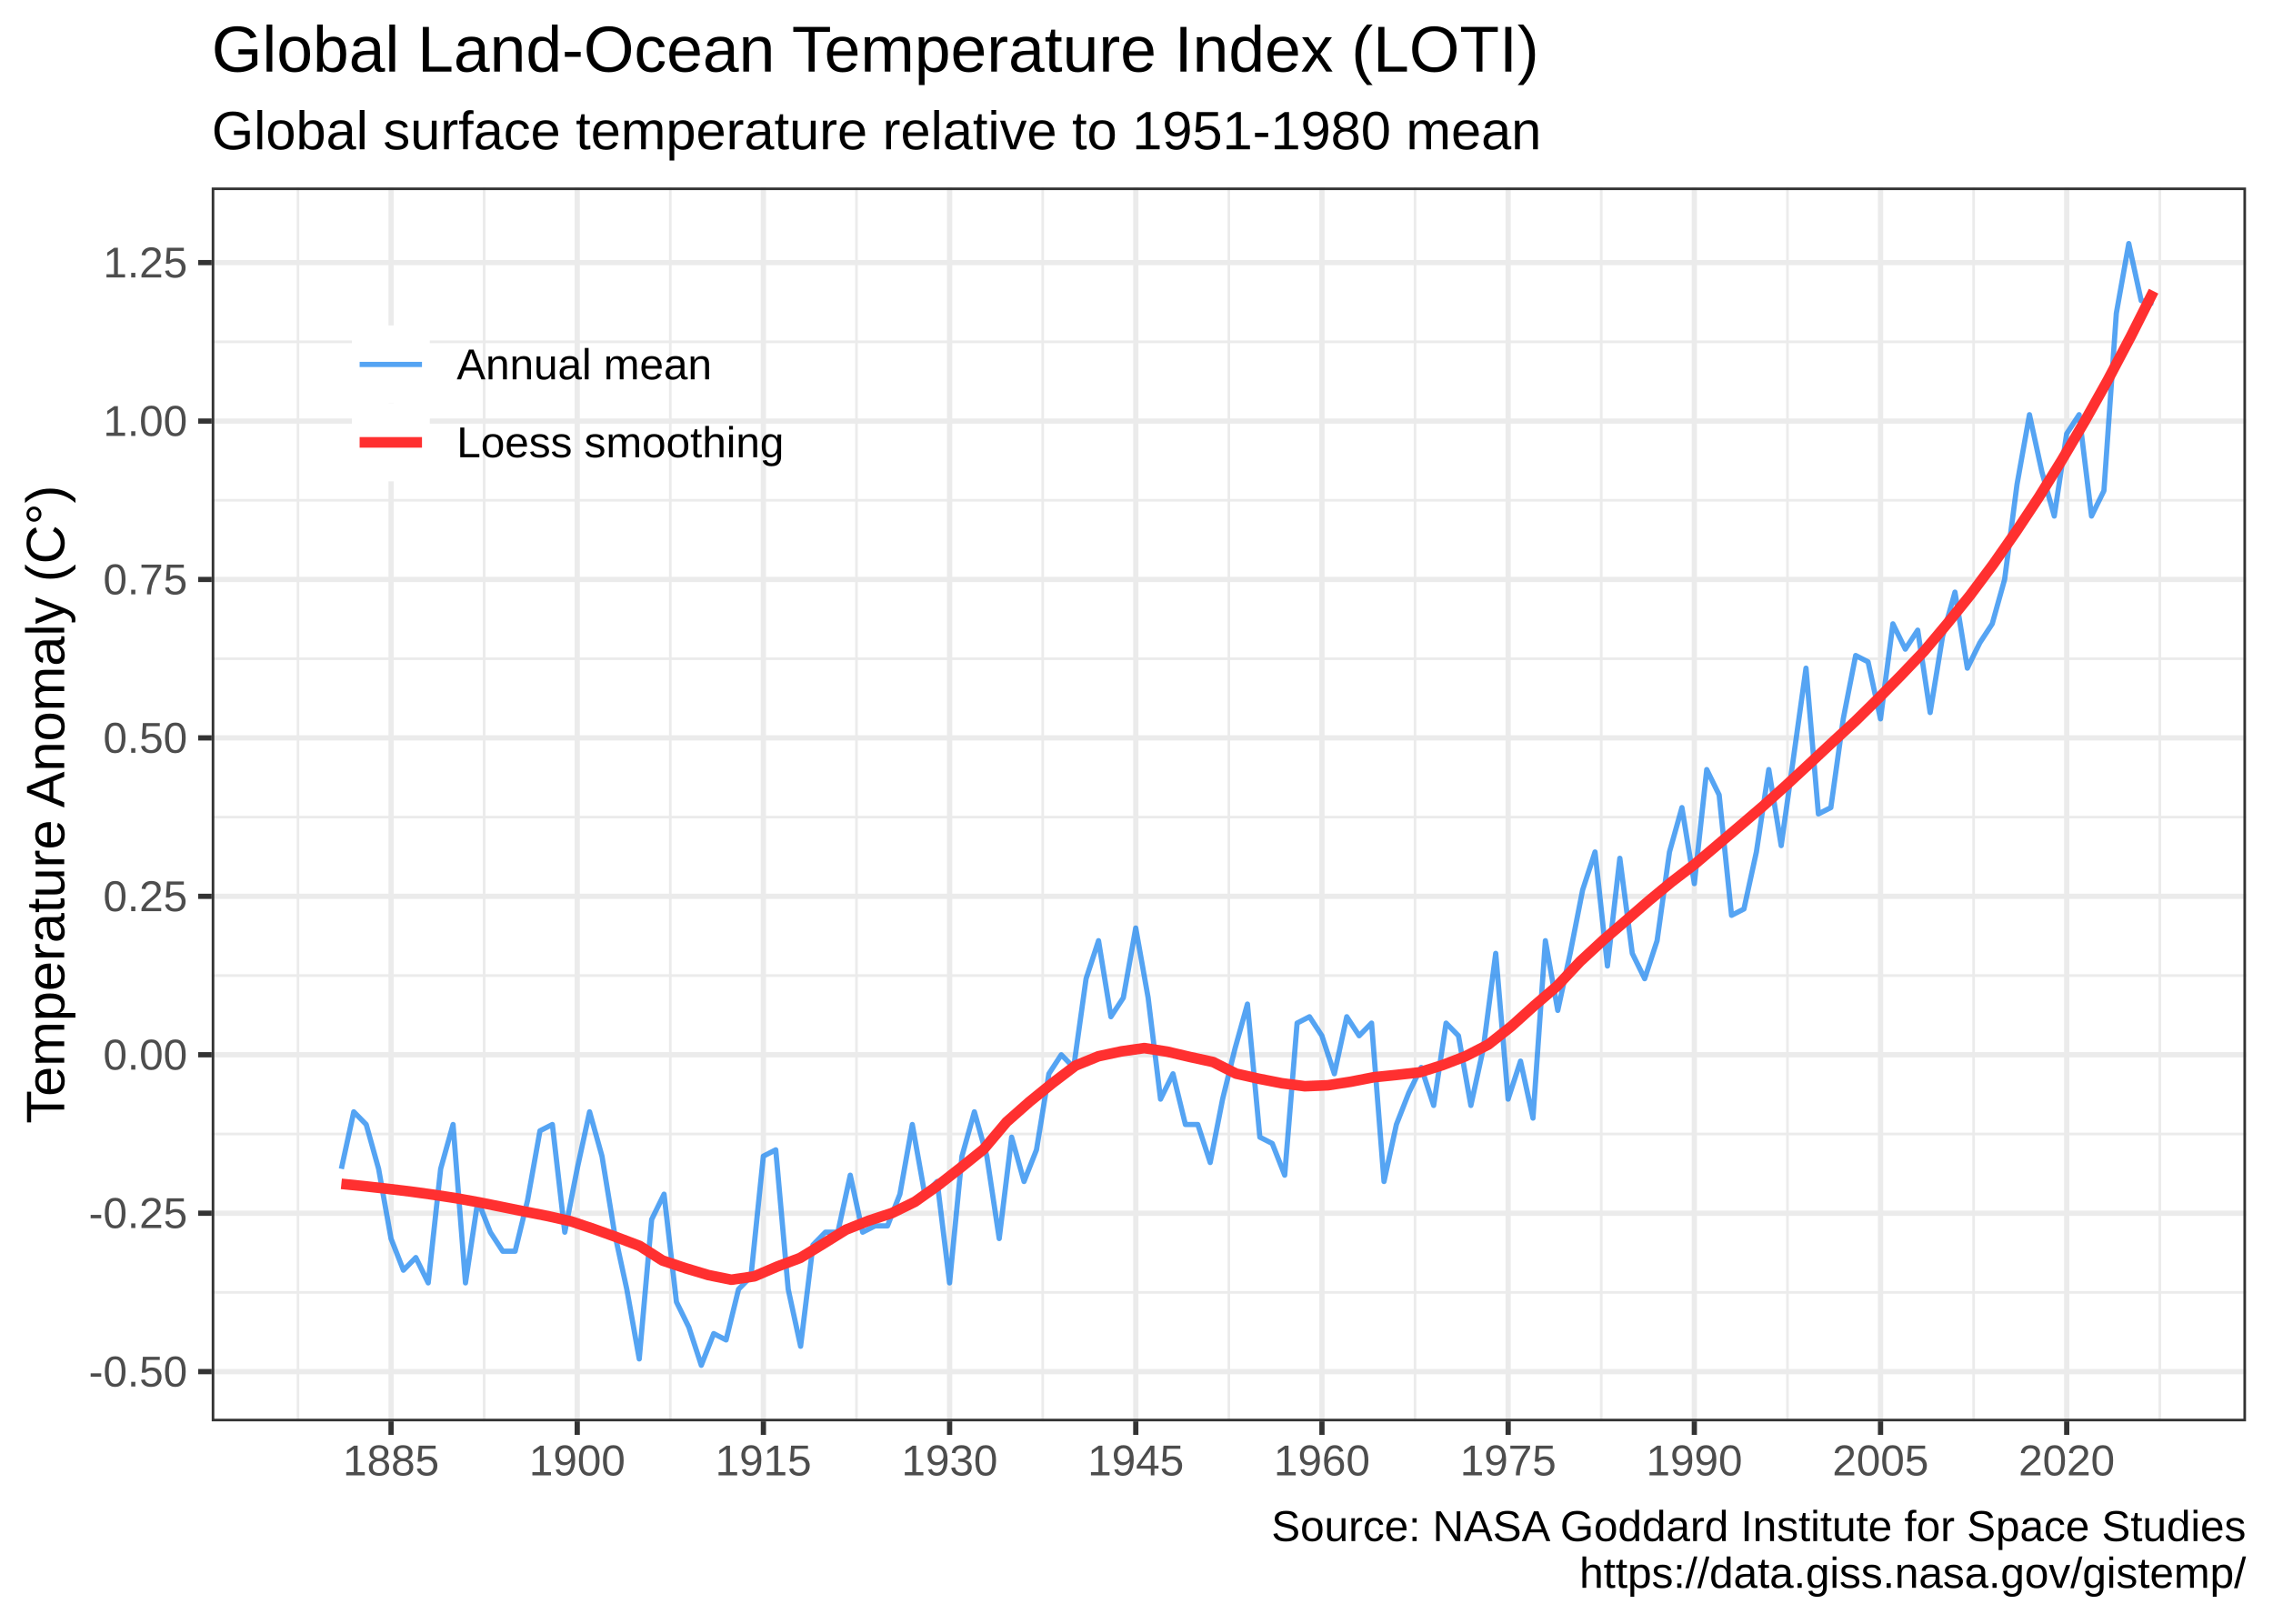
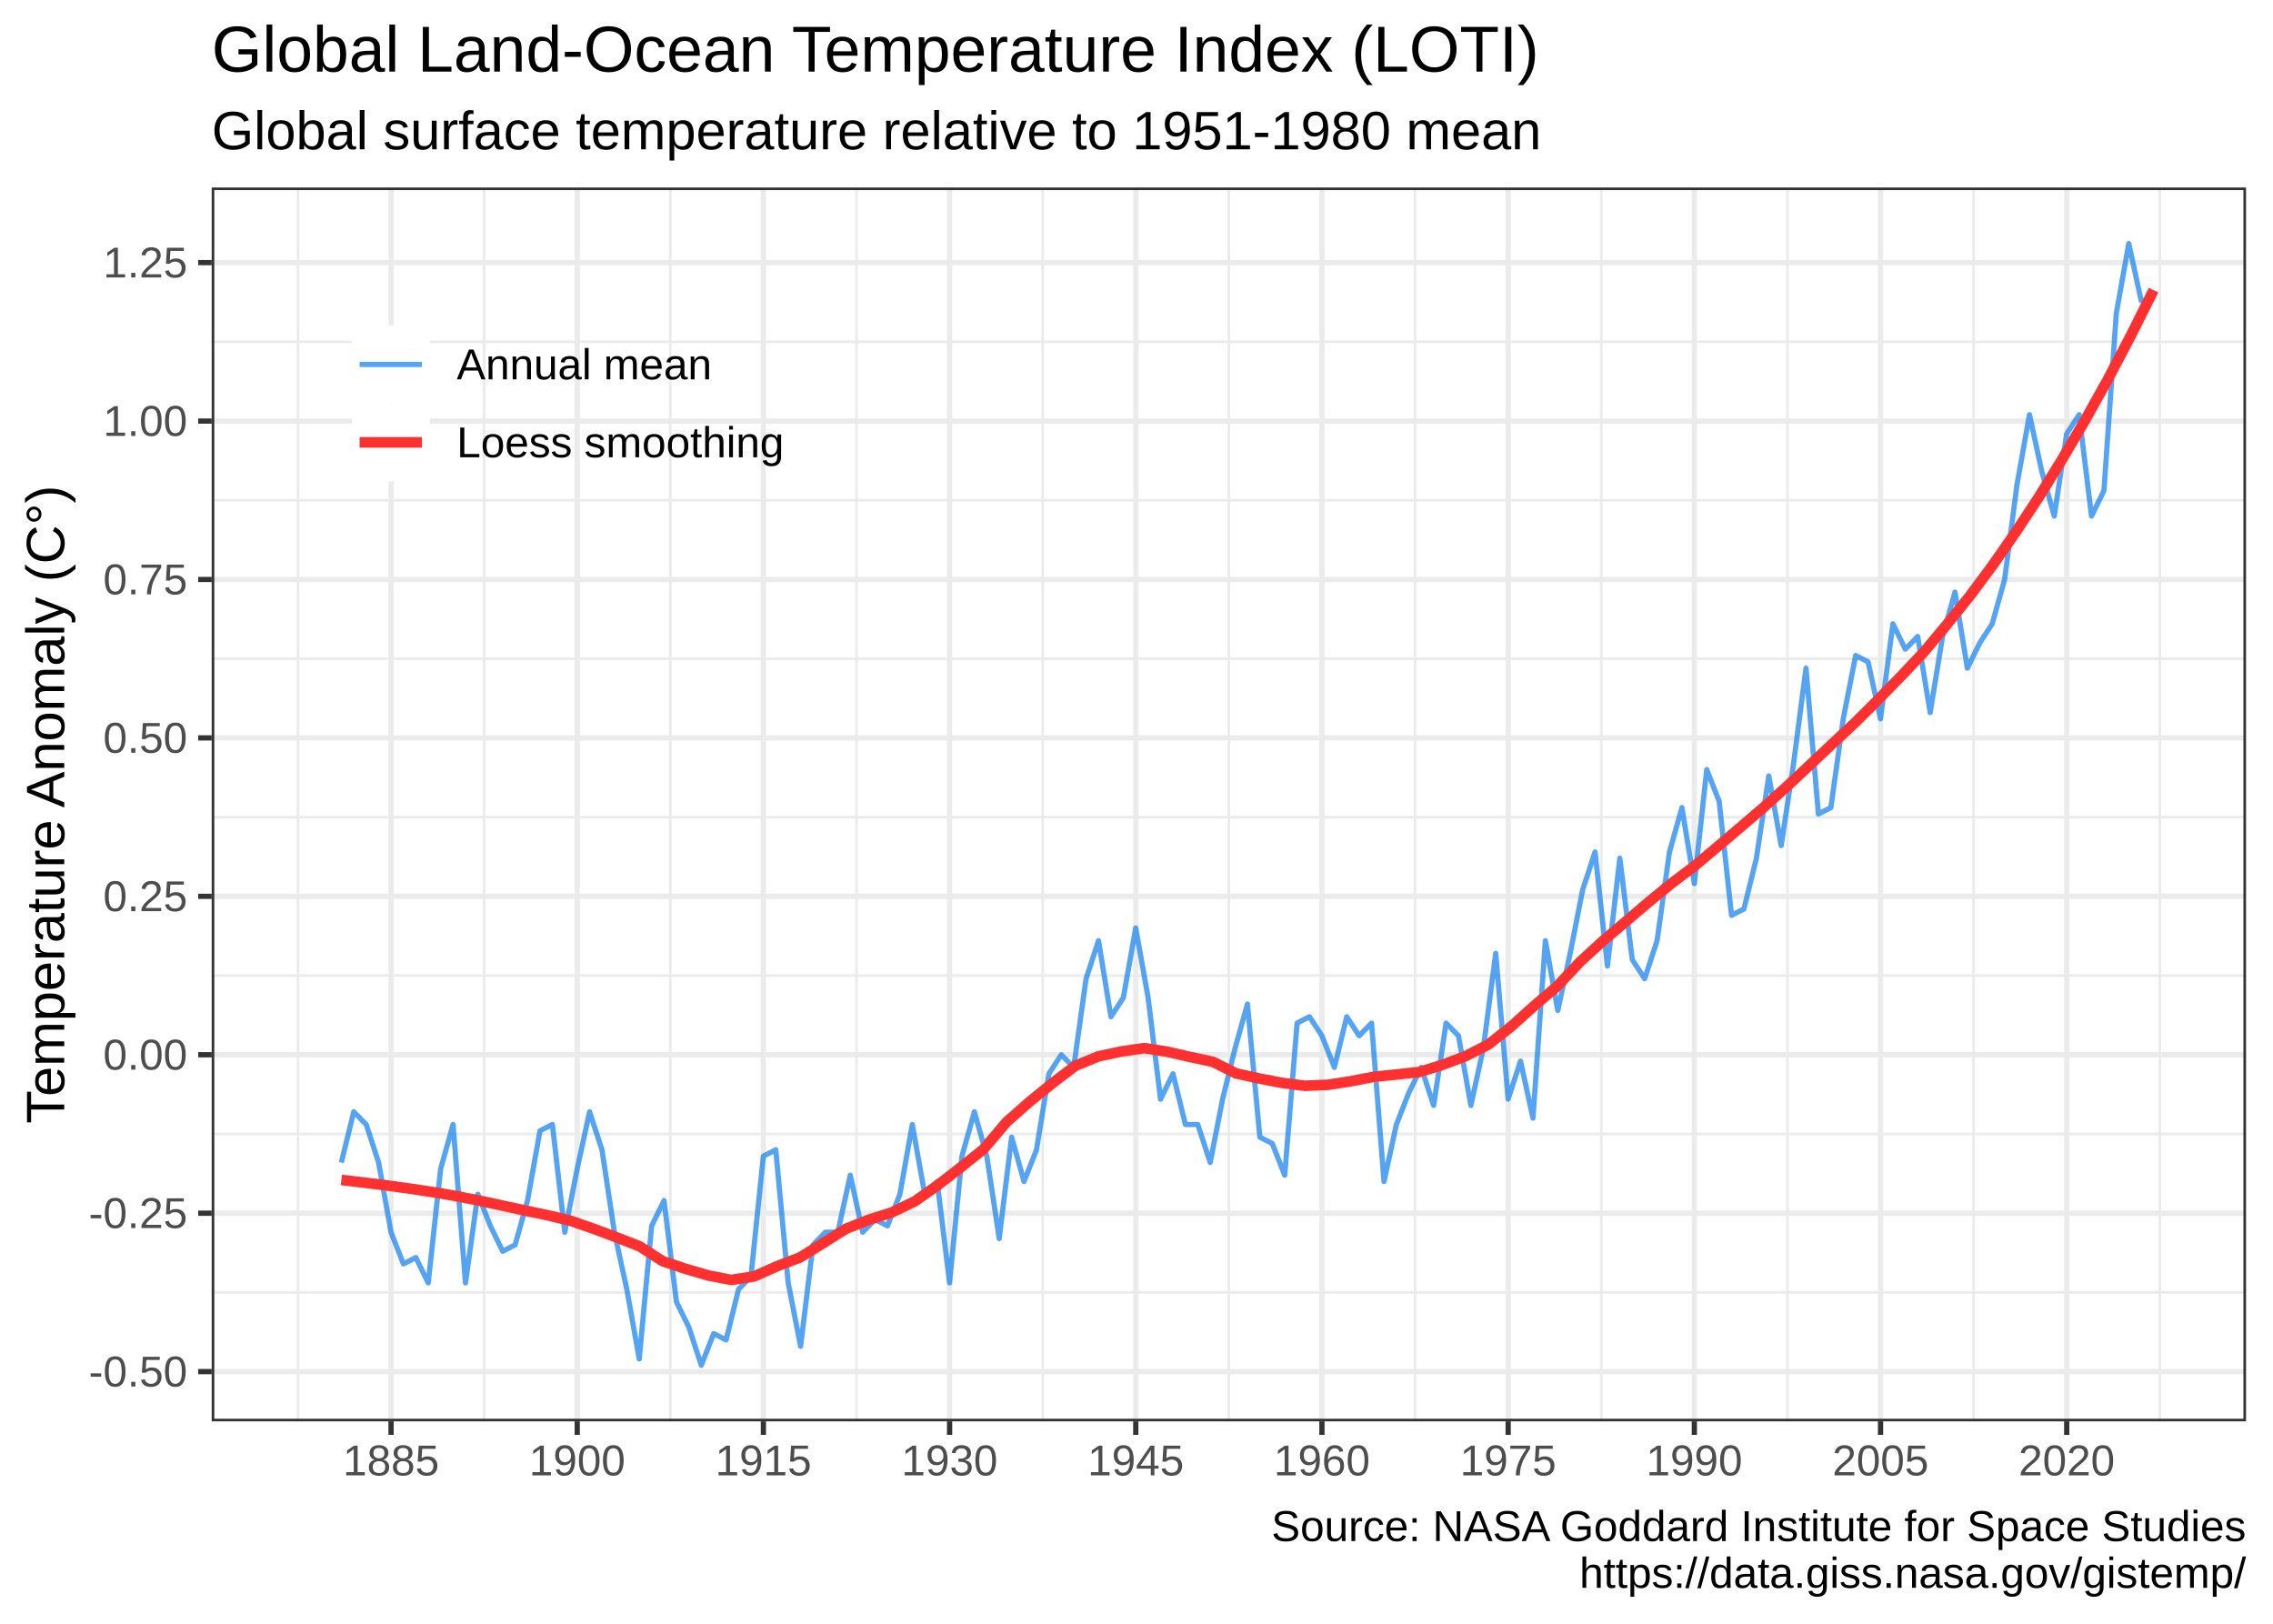
<svg xmlns="http://www.w3.org/2000/svg" width="504.00pt" height="360.00pt" viewBox="0 0 504.00 360.00">
  <g class="svglite">
    <defs>
      <style type="text/css">
    .svglite line, .svglite polyline, .svglite polygon, .svglite path, .svglite rect, .svglite circle {
      fill: none;
      stroke: #000000;
      stroke-linecap: round;
      stroke-linejoin: round;
      stroke-miterlimit: 10.00;
    }
    .svglite text {
      white-space: pre;
    }
    .svglite g.glyphgroup path {
      fill: inherit;
      stroke: none;
    }
  </style>
    </defs>
    <rect width="100%" height="100%" style="stroke: none; fill: #FFFFFF;" />
    <defs>
      <clipPath id="cpMC4wMHw1MDQuMDB8MC4wMHwzNjAuMDA=">
        <rect x="0.00" y="0.00" width="504.00" height="360.00" />
      </clipPath>
    </defs>
    <g clip-path="url(#cpMC4wMHw1MDQuMDB8MC4wMHwzNjAuMDA=)">
      <rect x="0.00" y="0.00" width="504.00" height="360.00" style="stroke-width: 1.16; stroke: #FFFFFF; fill: #FFFFFF;" />
    </g>
    <defs>
      <clipPath id="cpNDYuOTR8NDk4LjAyfDQxLjU3fDMxNS4xMw==">
        <rect x="46.94" y="41.57" width="451.08" height="273.56" />
      </clipPath>
    </defs>
    <g clip-path="url(#cpNDYuOTR8NDk4LjAyfDQxLjU3fDMxNS4xMw==)">
      <rect x="46.94" y="41.57" width="451.08" height="273.56" style="stroke-width: 1.16; stroke: none; fill: #FFFFFF;" />
      <polyline points="46.94,286.54 498.02,286.54 " style="stroke-width: 0.58; stroke: #EBEBEB; stroke-linecap: butt;" />
      <polyline points="46.94,251.41 498.02,251.41 " style="stroke-width: 0.58; stroke: #EBEBEB; stroke-linecap: butt;" />
      <polyline points="46.94,216.29 498.02,216.29 " style="stroke-width: 0.58; stroke: #EBEBEB; stroke-linecap: butt;" />
      <polyline points="46.94,181.16 498.02,181.16 " style="stroke-width: 0.58; stroke: #EBEBEB; stroke-linecap: butt;" />
      <polyline points="46.94,146.04 498.02,146.04 " style="stroke-width: 0.58; stroke: #EBEBEB; stroke-linecap: butt;" />
      <polyline points="46.94,110.91 498.02,110.91 " style="stroke-width: 0.58; stroke: #EBEBEB; stroke-linecap: butt;" />
      <polyline points="46.94,75.78 498.02,75.78 " style="stroke-width: 0.58; stroke: #EBEBEB; stroke-linecap: butt;" />
      <polyline points="66.07,315.13 66.07,41.57 " style="stroke-width: 0.58; stroke: #EBEBEB; stroke-linecap: butt;" />
      <polyline points="107.35,315.13 107.35,41.57 " style="stroke-width: 0.58; stroke: #EBEBEB; stroke-linecap: butt;" />
      <polyline points="148.63,315.13 148.63,41.57 " style="stroke-width: 0.58; stroke: #EBEBEB; stroke-linecap: butt;" />
      <polyline points="189.91,315.13 189.91,41.57 " style="stroke-width: 0.58; stroke: #EBEBEB; stroke-linecap: butt;" />
      <polyline points="231.20,315.13 231.20,41.57 " style="stroke-width: 0.58; stroke: #EBEBEB; stroke-linecap: butt;" />
      <polyline points="272.48,315.13 272.48,41.57 " style="stroke-width: 0.58; stroke: #EBEBEB; stroke-linecap: butt;" />
      <polyline points="313.76,315.13 313.76,41.57 " style="stroke-width: 0.58; stroke: #EBEBEB; stroke-linecap: butt;" />
      <polyline points="355.05,315.13 355.05,41.57 " style="stroke-width: 0.58; stroke: #EBEBEB; stroke-linecap: butt;" />
      <polyline points="396.34,315.13 396.34,41.57 " style="stroke-width: 0.58; stroke: #EBEBEB; stroke-linecap: butt;" />
      <polyline points="437.62,315.13 437.62,41.57 " style="stroke-width: 0.58; stroke: #EBEBEB; stroke-linecap: butt;" />
      <polyline points="478.90,315.13 478.90,41.57 " style="stroke-width: 0.58; stroke: #EBEBEB; stroke-linecap: butt;" />
      <polyline points="46.94,304.10 498.02,304.10 " style="stroke-width: 1.16; stroke: #EBEBEB; stroke-linecap: butt;" />
      <polyline points="46.94,268.98 498.02,268.98 " style="stroke-width: 1.16; stroke: #EBEBEB; stroke-linecap: butt;" />
      <polyline points="46.94,233.85 498.02,233.85 " style="stroke-width: 1.16; stroke: #EBEBEB; stroke-linecap: butt;" />
      <polyline points="46.94,198.72 498.02,198.72 " style="stroke-width: 1.16; stroke: #EBEBEB; stroke-linecap: butt;" />
      <polyline points="46.94,163.60 498.02,163.60 " style="stroke-width: 1.16; stroke: #EBEBEB; stroke-linecap: butt;" />
      <polyline points="46.94,128.47 498.02,128.47 " style="stroke-width: 1.16; stroke: #EBEBEB; stroke-linecap: butt;" />
      <polyline points="46.94,93.35 498.02,93.35 " style="stroke-width: 1.16; stroke: #EBEBEB; stroke-linecap: butt;" />
      <polyline points="46.94,58.22 498.02,58.22 " style="stroke-width: 1.16; stroke: #EBEBEB; stroke-linecap: butt;" />
      <polyline points="86.71,315.13 86.71,41.57 " style="stroke-width: 1.16; stroke: #EBEBEB; stroke-linecap: butt;" />
      <polyline points="127.99,315.13 127.99,41.57 " style="stroke-width: 1.16; stroke: #EBEBEB; stroke-linecap: butt;" />
      <polyline points="169.27,315.13 169.27,41.57 " style="stroke-width: 1.16; stroke: #EBEBEB; stroke-linecap: butt;" />
      <polyline points="210.56,315.13 210.56,41.57 " style="stroke-width: 1.16; stroke: #EBEBEB; stroke-linecap: butt;" />
      <polyline points="251.84,315.13 251.84,41.57 " style="stroke-width: 1.16; stroke: #EBEBEB; stroke-linecap: butt;" />
      <polyline points="293.12,315.13 293.12,41.57 " style="stroke-width: 1.16; stroke: #EBEBEB; stroke-linecap: butt;" />
      <polyline points="334.41,315.13 334.41,41.57 " style="stroke-width: 1.16; stroke: #EBEBEB; stroke-linecap: butt;" />
      <polyline points="375.69,315.13 375.69,41.57 " style="stroke-width: 1.16; stroke: #EBEBEB; stroke-linecap: butt;" />
      <polyline points="416.98,315.13 416.98,41.57 " style="stroke-width: 1.16; stroke: #EBEBEB; stroke-linecap: butt;" />
      <polyline points="458.26,315.13 458.26,41.57 " style="stroke-width: 1.16; stroke: #EBEBEB; stroke-linecap: butt;" />
-       <polyline points="75.69,259.14 78.44,246.50 81.20,249.31 83.95,259.14 86.70,274.60 89.45,281.62 92.20,278.81 94.95,284.43 97.71,259.14 100.46,249.31 103.21,284.43 105.96,266.17 108.72,273.19 111.47,277.41 114.22,277.41 116.97,266.17 119.73,250.71 122.48,249.31 125.23,273.19 127.98,259.14 130.73,246.50 133.48,256.33 136.23,273.19 138.98,285.84 141.74,301.29 144.49,270.38 147.24,264.76 149.99,288.65 152.75,294.27 155.50,302.70 158.25,295.67 161.00,297.08 163.76,285.84 166.51,283.03 169.26,256.33 172.01,254.93 174.77,285.84 177.52,298.48 180.27,276.00 183.02,273.19 185.78,273.19 188.53,260.55 191.28,273.19 194.03,271.79 196.79,271.79 199.54,264.76 202.29,249.31 205.04,264.76 207.80,261.95 210.55,284.43 213.30,256.33 216.05,246.50 218.81,256.33 221.56,274.60 224.31,252.12 227.06,261.95 229.82,254.93 232.57,238.07 235.32,233.85 238.07,236.66 240.82,216.99 243.58,208.56 246.33,225.42 249.08,221.21 251.83,205.75 254.58,221.21 257.33,243.69 260.09,238.07 262.84,249.31 265.59,249.31 268.34,257.74 271.09,243.69 273.85,232.45 276.60,222.61 279.35,252.12 282.10,253.52 284.86,260.55 287.61,226.83 290.36,225.42 293.11,229.64 295.87,238.07 298.62,225.42 301.37,229.64 304.12,226.83 306.88,261.95 309.63,249.31 312.38,242.28 315.13,236.66 317.89,245.09 320.64,226.83 323.39,229.64 326.14,245.09 328.90,232.45 331.65,211.37 334.40,243.69 337.15,235.26 339.91,247.90 342.66,208.56 345.41,224.02 348.16,211.37 350.92,197.32 353.67,188.89 356.42,214.18 359.17,190.29 361.93,211.37 364.68,216.99 367.43,208.56 370.18,188.89 372.94,179.05 375.69,195.91 378.44,170.62 381.19,176.24 383.94,202.94 386.69,201.53 389.45,188.89 392.20,170.62 394.95,187.48 397.70,167.81 400.45,148.14 403.20,180.46 405.96,179.05 408.71,159.38 411.46,145.33 414.21,146.74 416.97,159.38 419.72,138.31 422.47,143.93 425.22,139.71 427.98,157.98 430.73,141.12 433.48,131.28 436.23,148.14 438.99,142.52 441.74,138.31 444.49,128.47 447.24,107.40 450.00,91.94 452.75,104.59 455.50,114.42 458.25,96.16 461.01,91.94 463.76,114.42 466.51,108.80 469.26,69.46 472.02,54.00 474.77,66.65 477.52,67.21 " style="stroke-width: 1.16; stroke: #1C86EE; stroke-opacity: 0.75; stroke-linecap: butt;" />
-       <polyline points="75.69,262.47 80.78,262.99 85.87,263.56 90.95,264.17 96.04,264.87 101.13,265.65 106.21,266.57 111.30,267.59 116.39,268.62 121.47,269.62 126.56,270.77 131.64,272.47 136.73,274.30 141.82,276.23 146.90,279.47 151.99,281.17 157.08,282.70 162.16,283.73 167.25,282.98 172.34,280.81 177.42,278.90 182.51,275.79 187.59,272.63 192.68,270.62 197.77,268.95 202.85,266.46 207.94,262.85 213.03,258.87 218.11,254.79 223.20,248.75 228.29,244.26 233.37,240.14 238.46,236.27 243.55,234.19 248.63,233.10 253.72,232.37 258.80,233.16 263.89,234.35 268.98,235.46 274.06,238.03 279.15,239.17 284.24,240.17 289.32,240.83 294.41,240.62 299.50,239.83 304.58,238.84 309.67,238.32 314.75,237.75 319.84,236.15 324.93,234.19 330.01,231.59 335.10,227.56 340.19,222.97 345.27,218.61 350.36,213.18 355.45,208.47 360.53,204.10 365.62,199.69 370.70,195.49 375.79,191.59 380.88,187.28 385.96,182.97 391.05,178.61 396.14,174.03 401.22,169.32 406.31,164.56 411.40,159.87 416.48,154.87 421.57,149.69 426.65,144.36 431.74,138.30 436.83,131.99 441.91,125.18 447.00,117.90 452.09,110.22 457.17,102.02 462.26,93.39 467.35,84.30 472.43,74.67 477.52,64.56 " style="stroke-width: 2.35; stroke: #FF3030; stroke-linecap: butt;" />
+       <polyline points="75.69,257.74 78.44,246.50 81.20,249.31 83.95,257.74 86.70,273.19 89.45,280.22 92.20,278.81 94.95,284.43 97.71,259.14 100.46,249.31 103.21,284.43 105.96,264.76 108.72,271.79 111.47,277.41 114.22,276.00 116.97,266.17 119.73,250.71 122.48,249.31 125.23,273.19 127.98,259.14 130.73,246.50 133.48,254.93 136.23,273.19 138.98,285.84 141.74,301.29 144.49,271.79 147.24,266.17 149.99,288.65 152.75,294.27 155.50,302.70 158.25,295.67 161.00,297.08 163.76,285.84 166.51,283.03 169.26,256.33 172.01,254.93 174.77,284.43 177.52,298.48 180.27,276.00 183.02,273.19 185.78,273.19 188.53,260.55 191.28,273.19 194.03,270.38 196.79,271.79 199.54,264.76 202.29,249.31 205.04,264.76 207.80,261.95 210.55,284.43 213.30,256.33 216.05,246.50 218.81,256.33 221.56,274.60 224.31,252.12 227.06,261.95 229.82,254.93 232.57,238.07 235.32,233.85 238.07,236.66 240.82,216.99 243.58,208.56 246.33,225.42 249.08,221.21 251.83,205.75 254.58,221.21 257.33,243.69 260.09,238.07 262.84,249.31 265.59,249.31 268.34,257.74 271.09,243.69 273.85,232.45 276.60,222.61 279.35,252.12 282.10,253.52 284.86,260.55 287.61,226.83 290.36,225.42 293.11,229.64 295.87,236.66 298.62,225.42 301.37,229.64 304.12,226.83 306.88,261.95 309.63,249.31 312.38,242.28 315.13,236.66 317.89,245.09 320.64,226.83 323.39,229.64 326.14,245.09 328.90,232.45 331.65,211.37 334.40,243.69 337.15,235.26 339.91,247.90 342.66,208.56 345.41,224.02 348.16,211.37 350.92,197.32 353.67,188.89 356.42,214.18 359.17,190.29 361.93,212.77 364.68,216.99 367.43,208.56 370.18,188.89 372.94,179.05 375.69,195.91 378.44,170.62 381.19,177.65 383.94,202.94 386.69,201.53 389.45,190.29 392.20,172.03 394.95,187.48 397.70,169.22 400.45,148.14 403.20,180.46 405.96,179.05 408.71,159.38 411.46,145.33 414.21,146.74 416.97,159.38 419.72,138.31 422.47,143.93 425.22,141.12 427.98,157.98 430.73,141.12 433.48,131.28 436.23,148.14 438.99,142.52 441.74,138.31 444.49,128.47 447.24,107.40 450.00,91.94 452.75,104.59 455.50,114.42 458.25,96.16 461.01,91.94 463.76,114.42 466.51,108.80 469.26,69.46 472.02,54.00 474.77,66.65 477.52,66.25 " style="stroke-width: 1.16; stroke: #1C86EE; stroke-opacity: 0.75; stroke-linecap: butt;" />
+       <polyline points="75.69,261.61 80.78,262.20 85.87,262.84 90.95,263.54 96.04,264.31 101.13,265.18 106.21,266.18 111.30,267.27 116.39,268.38 121.47,269.45 126.56,270.67 131.64,272.44 136.73,274.34 141.82,276.32 146.90,279.59 151.99,281.31 157.08,282.79 162.16,283.77 167.25,282.98 172.34,280.72 177.42,278.77 182.51,275.62 187.59,272.43 192.68,270.42 197.77,268.80 202.85,266.34 207.94,262.76 213.03,258.82 218.11,254.76 223.20,248.75 228.29,244.27 233.37,240.15 238.46,236.29 243.55,234.21 248.63,233.12 253.72,232.38 258.80,233.17 263.89,234.34 268.98,235.43 274.06,237.98 279.15,239.10 284.24,240.08 289.32,240.73 294.41,240.52 299.50,239.73 304.58,238.74 309.67,238.23 314.75,237.67 319.84,236.09 324.93,234.17 330.01,231.59 335.10,227.57 340.19,223.00 345.27,218.66 350.36,213.24 355.45,208.58 360.53,204.29 365.62,199.95 370.70,195.80 375.79,191.96 380.88,187.68 385.96,183.38 391.05,179.01 396.14,174.43 401.22,169.68 406.31,164.89 411.40,160.15 416.48,155.09 421.57,149.87 426.65,144.49 431.74,138.40 436.83,132.06 441.91,125.22 447.00,117.91 452.09,110.19 457.17,101.95 462.26,93.29 467.35,84.16 472.43,74.49 477.52,64.33 " style="stroke-width: 2.35; stroke: #FF3030; stroke-linecap: butt;" />
      <rect x="46.94" y="41.57" width="451.08" height="273.56" style="stroke-width: 1.16; stroke: #333333;" />
    </g>
    <g clip-path="url(#cpMC4wMHw1MDQuMDB8MC4wMHwzNjAuMDA=)">
      <text x="41.56" y="307.40" text-anchor="end" style="font-size: 9.60px;fill: #4D4D4D; font-family: &quot;Liberation Sans&quot;;" textLength="21.84px" lengthAdjust="spacingAndGlyphs">-0.50</text>
      <text x="41.56" y="272.27" text-anchor="end" style="font-size: 9.60px;fill: #4D4D4D; font-family: &quot;Liberation Sans&quot;;" textLength="21.84px" lengthAdjust="spacingAndGlyphs">-0.25</text>
      <text x="41.56" y="237.15" text-anchor="end" style="font-size: 9.60px;fill: #4D4D4D; font-family: &quot;Liberation Sans&quot;;" textLength="18.66px" lengthAdjust="spacingAndGlyphs">0.00</text>
      <text x="41.56" y="202.02" text-anchor="end" style="font-size: 9.60px;fill: #4D4D4D; font-family: &quot;Liberation Sans&quot;;" textLength="18.66px" lengthAdjust="spacingAndGlyphs">0.25</text>
      <text x="41.56" y="166.90" text-anchor="end" style="font-size: 9.60px;fill: #4D4D4D; font-family: &quot;Liberation Sans&quot;;" textLength="18.66px" lengthAdjust="spacingAndGlyphs">0.50</text>
      <text x="41.56" y="131.77" text-anchor="end" style="font-size: 9.60px;fill: #4D4D4D; font-family: &quot;Liberation Sans&quot;;" textLength="18.66px" lengthAdjust="spacingAndGlyphs">0.75</text>
      <text x="41.56" y="96.64" text-anchor="end" style="font-size: 9.60px;fill: #4D4D4D; font-family: &quot;Liberation Sans&quot;;" textLength="18.66px" lengthAdjust="spacingAndGlyphs">1.00</text>
      <text x="41.56" y="61.52" text-anchor="end" style="font-size: 9.60px;fill: #4D4D4D; font-family: &quot;Liberation Sans&quot;;" textLength="18.66px" lengthAdjust="spacingAndGlyphs">1.25</text>
      <polyline points="43.95,304.10 46.94,304.10 " style="stroke-width: 1.16; stroke: #333333; stroke-linecap: butt;" />
      <polyline points="43.95,268.98 46.94,268.98 " style="stroke-width: 1.16; stroke: #333333; stroke-linecap: butt;" />
      <polyline points="43.95,233.85 46.94,233.85 " style="stroke-width: 1.16; stroke: #333333; stroke-linecap: butt;" />
      <polyline points="43.95,198.72 46.94,198.72 " style="stroke-width: 1.16; stroke: #333333; stroke-linecap: butt;" />
      <polyline points="43.95,163.60 46.94,163.60 " style="stroke-width: 1.16; stroke: #333333; stroke-linecap: butt;" />
      <polyline points="43.95,128.47 46.94,128.47 " style="stroke-width: 1.16; stroke: #333333; stroke-linecap: butt;" />
      <polyline points="43.95,93.35 46.94,93.35 " style="stroke-width: 1.16; stroke: #333333; stroke-linecap: butt;" />
      <polyline points="43.95,58.22 46.94,58.22 " style="stroke-width: 1.16; stroke: #333333; stroke-linecap: butt;" />
      <polyline points="86.71,318.12 86.71,315.13 " style="stroke-width: 1.16; stroke: #333333; stroke-linecap: butt;" />
      <polyline points="127.99,318.12 127.99,315.13 " style="stroke-width: 1.16; stroke: #333333; stroke-linecap: butt;" />
      <polyline points="169.27,318.12 169.27,315.13 " style="stroke-width: 1.16; stroke: #333333; stroke-linecap: butt;" />
      <polyline points="210.56,318.12 210.56,315.13 " style="stroke-width: 1.16; stroke: #333333; stroke-linecap: butt;" />
      <polyline points="251.84,318.12 251.84,315.13 " style="stroke-width: 1.16; stroke: #333333; stroke-linecap: butt;" />
      <polyline points="293.12,318.12 293.12,315.13 " style="stroke-width: 1.16; stroke: #333333; stroke-linecap: butt;" />
      <polyline points="334.41,318.12 334.41,315.13 " style="stroke-width: 1.16; stroke: #333333; stroke-linecap: butt;" />
      <polyline points="375.69,318.12 375.69,315.13 " style="stroke-width: 1.16; stroke: #333333; stroke-linecap: butt;" />
      <polyline points="416.98,318.12 416.98,315.13 " style="stroke-width: 1.16; stroke: #333333; stroke-linecap: butt;" />
      <polyline points="458.26,318.12 458.26,315.13 " style="stroke-width: 1.16; stroke: #333333; stroke-linecap: butt;" />
      <text x="86.71" y="327.11" text-anchor="middle" style="font-size: 9.60px;fill: #4D4D4D; font-family: &quot;Liberation Sans&quot;;" textLength="21.31px" lengthAdjust="spacingAndGlyphs">1885</text>
      <text x="127.99" y="327.11" text-anchor="middle" style="font-size: 9.60px;fill: #4D4D4D; font-family: &quot;Liberation Sans&quot;;" textLength="21.31px" lengthAdjust="spacingAndGlyphs">1900</text>
      <text x="169.27" y="327.11" text-anchor="middle" style="font-size: 9.60px;fill: #4D4D4D; font-family: &quot;Liberation Sans&quot;;" textLength="21.31px" lengthAdjust="spacingAndGlyphs">1915</text>
      <text x="210.56" y="327.11" text-anchor="middle" style="font-size: 9.60px;fill: #4D4D4D; font-family: &quot;Liberation Sans&quot;;" textLength="21.31px" lengthAdjust="spacingAndGlyphs">1930</text>
      <text x="251.84" y="327.11" text-anchor="middle" style="font-size: 9.60px;fill: #4D4D4D; font-family: &quot;Liberation Sans&quot;;" textLength="21.31px" lengthAdjust="spacingAndGlyphs">1945</text>
      <text x="293.12" y="327.11" text-anchor="middle" style="font-size: 9.60px;fill: #4D4D4D; font-family: &quot;Liberation Sans&quot;;" textLength="21.31px" lengthAdjust="spacingAndGlyphs">1960</text>
      <text x="334.41" y="327.11" text-anchor="middle" style="font-size: 9.60px;fill: #4D4D4D; font-family: &quot;Liberation Sans&quot;;" textLength="21.31px" lengthAdjust="spacingAndGlyphs">1975</text>
      <text x="375.69" y="327.11" text-anchor="middle" style="font-size: 9.60px;fill: #4D4D4D; font-family: &quot;Liberation Sans&quot;;" textLength="21.31px" lengthAdjust="spacingAndGlyphs">1990</text>
      <text x="416.98" y="327.11" text-anchor="middle" style="font-size: 9.60px;fill: #4D4D4D; font-family: &quot;Liberation Sans&quot;;" textLength="21.31px" lengthAdjust="spacingAndGlyphs">2005</text>
      <text x="458.26" y="327.11" text-anchor="middle" style="font-size: 9.60px;fill: #4D4D4D; font-family: &quot;Liberation Sans&quot;;" textLength="21.31px" lengthAdjust="spacingAndGlyphs">2020</text>
      <text transform="translate(14.24,178.35) rotate(-90)" text-anchor="middle" style="font-size: 12.00px; font-family: &quot;Liberation Sans&quot;;" textLength="141.52px" lengthAdjust="spacingAndGlyphs">Temperature Anomaly (C°)</text>
      <rect x="78.02" y="72.16" width="17.28" height="17.28" style="stroke-width: 1.16; stroke: none; fill: #FFFFFF;" />
      <line x1="79.74" y1="80.80" x2="93.57" y2="80.80" style="stroke-width: 1.16; stroke: #1C86EE; stroke-opacity: 0.75; stroke-linecap: butt;" />
      <rect x="78.02" y="89.44" width="17.28" height="17.28" style="stroke-width: 1.16; stroke: none; fill: #FFFFFF;" />
      <line x1="79.74" y1="98.08" x2="93.57" y2="98.08" style="stroke-width: 2.35; stroke: #FF3030; stroke-linecap: butt;" />
      <text x="101.27" y="84.10" style="font-size: 9.60px; font-family: &quot;Liberation Sans&quot;;" textLength="56.48px" lengthAdjust="spacingAndGlyphs">Annual mean</text>
      <text x="101.27" y="101.38" style="font-size: 9.60px; font-family: &quot;Liberation Sans&quot;;" textLength="72.47px" lengthAdjust="spacingAndGlyphs">Loess smoothing</text>
      <text x="46.94" y="33.10" style="font-size: 12.00px; font-family: &quot;Liberation Sans&quot;;" textLength="294.77px" lengthAdjust="spacingAndGlyphs">Global surface temperature relative to 1951-1980 mean</text>
      <text x="46.94" y="15.88" style="font-size: 14.40px; font-family: &quot;Liberation Sans&quot;;" textLength="294.08px" lengthAdjust="spacingAndGlyphs">Global Land-Ocean Temperature Index (LOTI)</text>
      <text x="498.02" y="341.67" text-anchor="end" style="font-size: 9.60px; font-family: &quot;Liberation Sans&quot;;" textLength="215.94px" lengthAdjust="spacingAndGlyphs">Source: NASA Goddard Institute for Space Studies</text>
      <text x="498.02" y="352.04" text-anchor="end" style="font-size: 9.60px; font-family: &quot;Liberation Sans&quot;;" textLength="147.67px" lengthAdjust="spacingAndGlyphs">https://data.giss.nasa.gov/gistemp/</text>
    </g>
  </g>
</svg>
